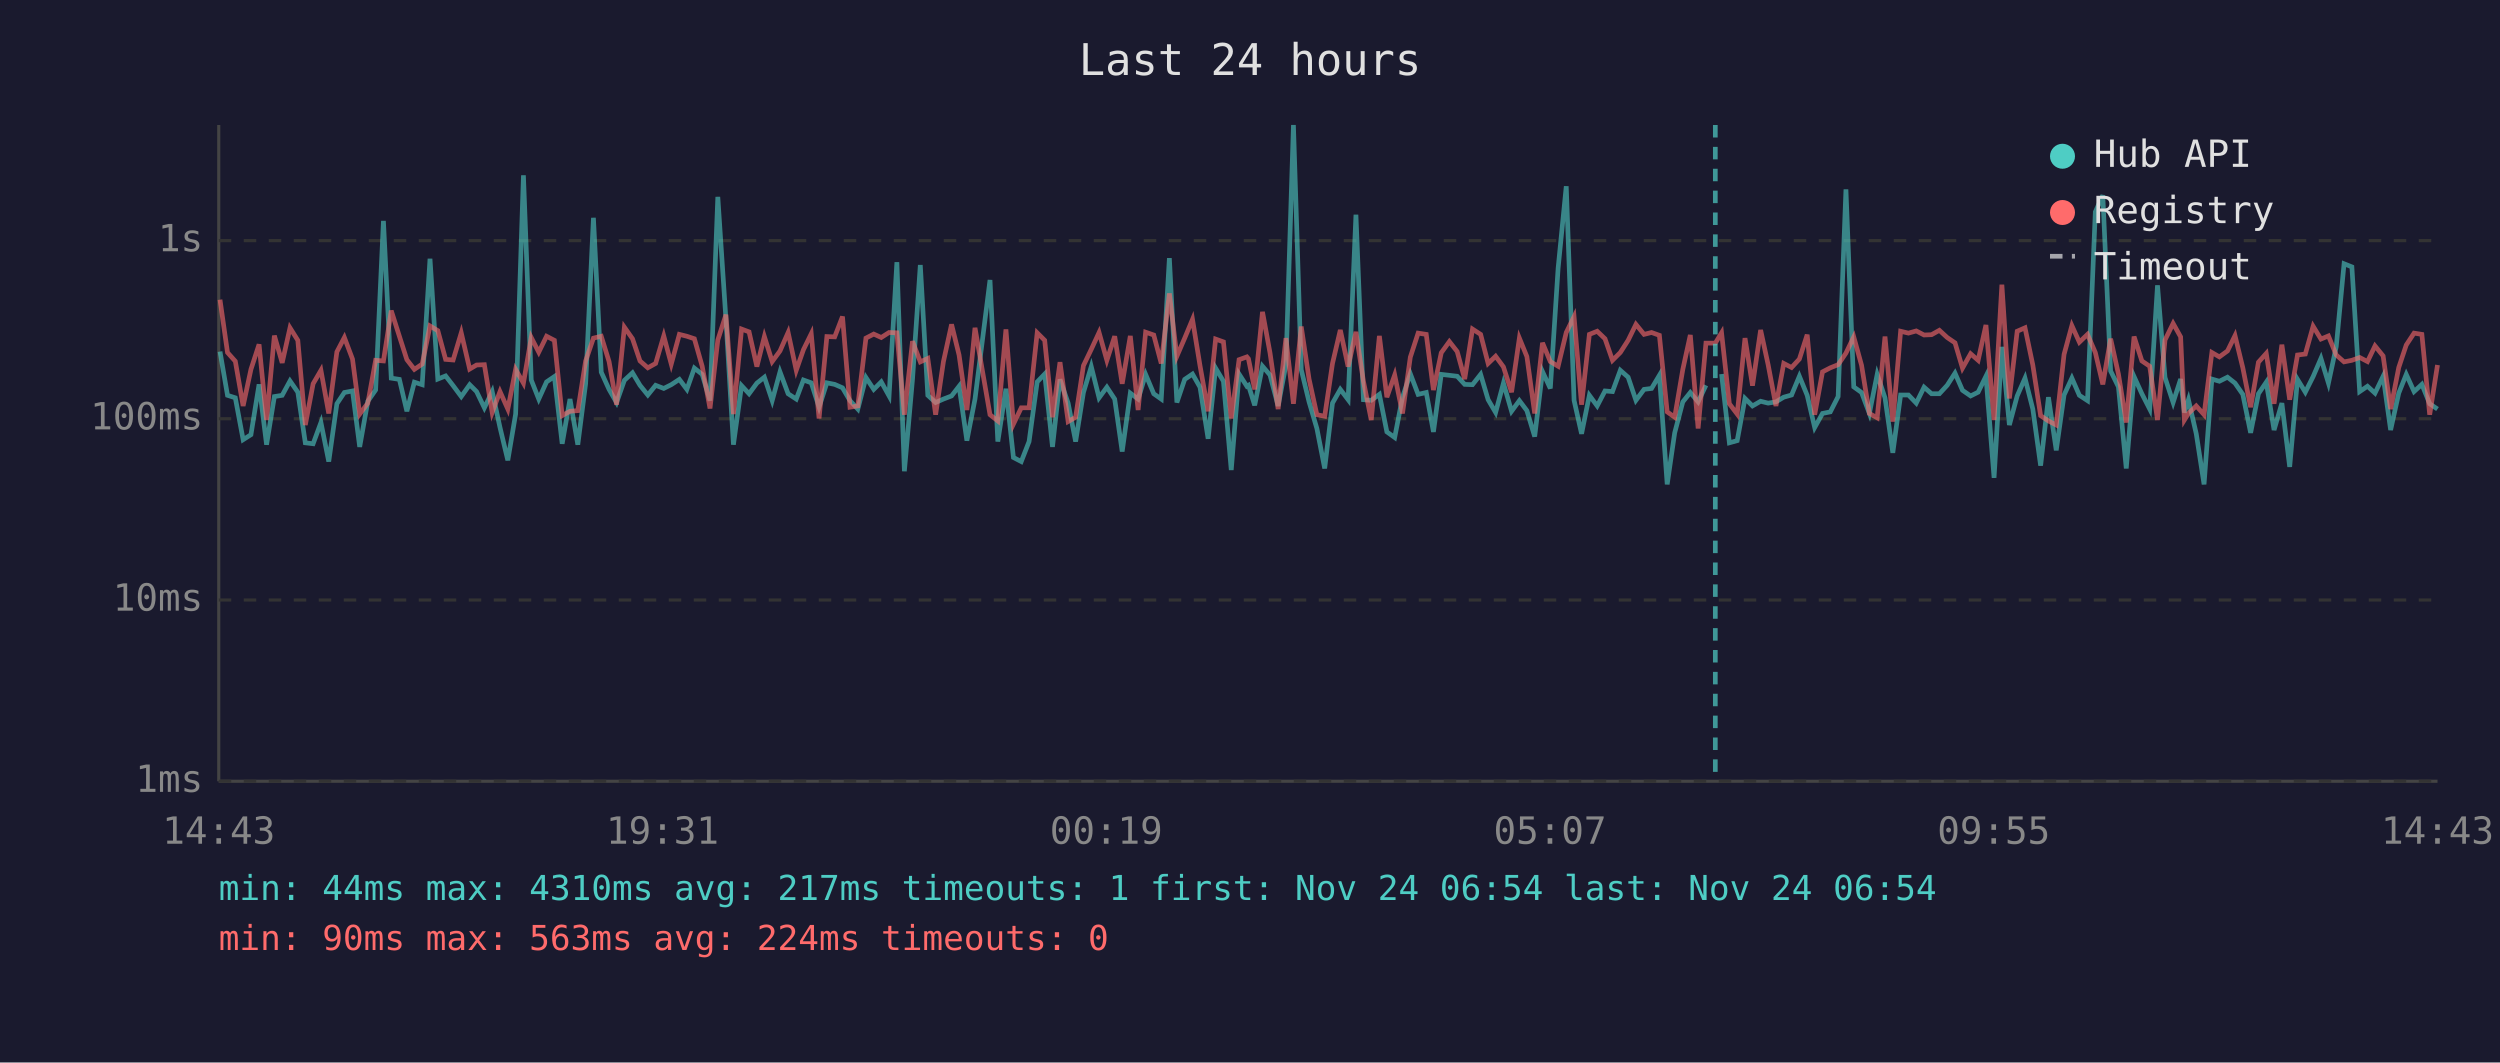
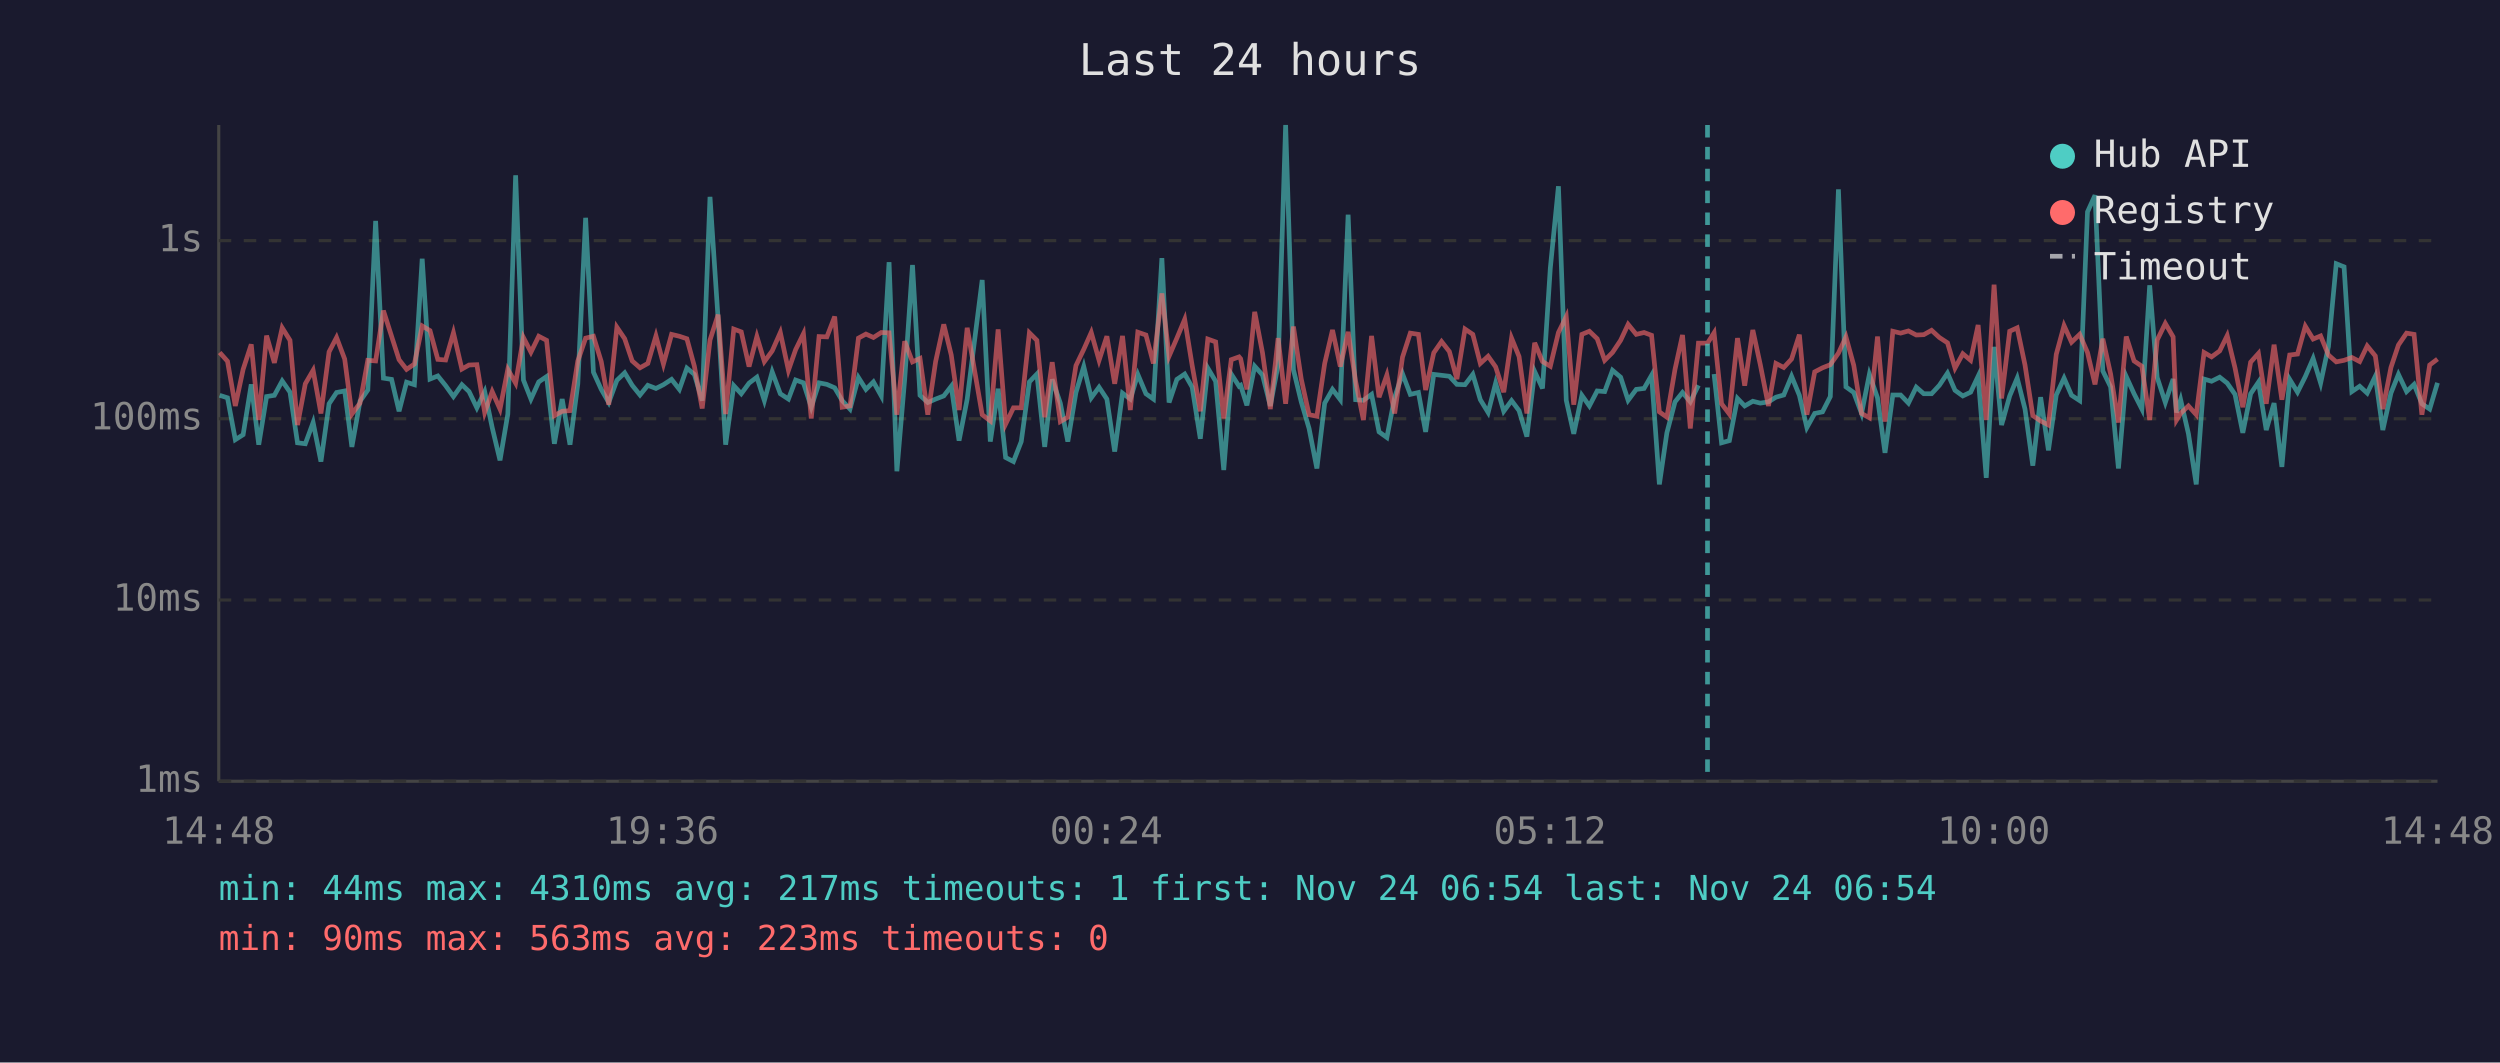
<svg xmlns="http://www.w3.org/2000/svg" viewBox="0 0 800 340" font-family="monospace" font-size="12">
  <rect width="800" height="340" fill="#1a1a2e" />
  <text x="400" y="24" fill="#e0e0e0" font-size="14" text-anchor="middle">Last 24 hours</text>
  <line x1="70" y1="40" x2="70" y2="250" stroke="#444" stroke-width="1" />
  <line x1="70" y1="250" x2="780" y2="250" stroke="#444" stroke-width="1" />
  <line x1="70" y1="250" x2="780" y2="250" stroke="#333" stroke-width="1" stroke-dasharray="4" />
  <text x="65" y="250" fill="#888" text-anchor="end" dominant-baseline="middle">1ms</text>
  <line x1="70" y1="192" x2="780" y2="192" stroke="#333" stroke-width="1" stroke-dasharray="4" />
  <text x="65" y="192" fill="#888" text-anchor="end" dominant-baseline="middle">10ms</text>
  <line x1="70" y1="134" x2="780" y2="134" stroke="#333" stroke-width="1" stroke-dasharray="4" />
  <text x="65" y="134" fill="#888" text-anchor="end" dominant-baseline="middle">100ms</text>
  <line x1="70" y1="77" x2="780" y2="77" stroke="#333" stroke-width="1" stroke-dasharray="4" />
  <text x="65" y="77" fill="#888" text-anchor="end" dominant-baseline="middle">1s</text>
-   <text x="70" y="270" fill="#888" text-anchor="middle">14:43</text>
-   <text x="212" y="270" fill="#888" text-anchor="middle">19:31</text>
-   <text x="354" y="270" fill="#888" text-anchor="middle">00:19</text>
-   <text x="496" y="270" fill="#888" text-anchor="middle">05:07</text>
-   <text x="638" y="270" fill="#888" text-anchor="middle">09:55</text>
-   <text x="780" y="270" fill="#888" text-anchor="middle">14:43</text>
-   <polyline points="70.4,112.5 72.8,126.5 75.3,127.3 77.8,140.7 80.3,139.1 82.9,123.0 85.3,142.3 87.8,126.9 90.3,126.5 92.8,121.9 95.3,125.5 97.7,141.7 100.2,142.0 102.7,135.2 105.2,147.7 107.8,129.2 110.2,125.6 112.8,125.1 115.1,143.0 117.7,128.4 120.2,124.8 122.7,70.7 125.2,121.0 127.8,121.4 130.2,131.6 132.6,122.3 135.1,123.1 137.6,82.8 140.1,121.3 142.6,120.3 145.0,123.4 147.6,126.9 150.3,123.1 152.5,125.3 155.0,130.5 157.5,125.3 160.0,136.8 162.5,147.3 165.0,132.5 167.5,56.1 170.0,121.6 172.4,127.7 174.9,122.2 177.4,120.5 179.9,142.0 182.4,127.7 184.9,142.3 187.4,122.8 189.9,69.7 192.4,119.1 194.9,124.6 197.3,128.8 199.8,121.7 202.4,119.3 204.8,123.3 207.3,126.4 209.8,123.3 212.4,124.3 214.8,123.1 217.4,121.4 219.8,124.6 222.2,117.8 224.7,119.8 227.2,128.2 229.7,63.0 232.3,102.2 234.7,142.3 237.3,123.4 239.7,126.0 242.2,122.6 244.6,120.7 247.1,128.2 249.6,119.0 252.2,126.0 254.8,127.7 257.1,121.6 259.6,122.5 262.1,130.3 264.6,122.5 267.1,123.0 269.6,124.1 272.0,128.2 274.5,130.9 277.1,120.8 279.6,124.6 282.0,122.2 284.5,126.7 287.0,83.9 289.4,150.8 292.0,121.4 294.5,84.8 296.9,126.5 299.4,128.8 301.9,127.7 304.5,126.7 306.9,123.6 309.4,141.0 312.0,127.7 316.8,89.6 319.3,141.3 321.9,124.4 324.3,146.4 326.8,147.7 329.3,141.3 331.9,122.2 334.3,119.7 336.8,143.0 339.2,121.4 341.8,129.0 344.2,141.3 346.7,125.6 349.2,117.3 351.7,127.3 354.2,123.9 356.7,127.7 359.1,144.5 361.7,125.8 364.2,127.7 366.6,119.8 369.2,126.0 371.6,127.7 374.2,82.6 376.6,128.8 379.1,121.4 381.6,119.7 384.0,123.9 386.6,140.4 389.0,117.8 391.5,122.0 394.0,150.4 396.5,119.7 399.0,123.6 399.5,123.3 401.5,129.7 404.0,117.2 406.4,120.0 409.0,129.9 411.5,116.7 413.9,40.0 416.4,118.3 418.9,128.6 421.4,137.1 423.9,149.9 426.4,129.0 428.9,124.6 431.4,127.9 433.9,68.7 436.3,127.9 438.8,128.1 441.4,126.2 443.8,138.2 446.3,140.0 448.8,127.1 451.3,119.6 453.8,126.2 456.4,125.6 458.7,138.2 461.2,119.8 463.8,120.1 466.3,120.4 468.7,123.0 471.2,123.1 473.8,119.8 476.2,127.9 478.6,132.0 481.1,122.6 483.7,131.6 486.2,128.2 488.6,131.4 491.1,139.7 493.6,118.9 496.1,124.3 498.6,85.8 501.2,59.6 503.7,128.1 506.1,138.8 508.6,126.5 511.1,129.9 513.6,125.1 516.0,125.3 518.5,118.5 521.0,120.7 523.5,128.1 526.1,124.6 528.5,124.3 531.0,120.1 533.5,155.0 535.9,138.5 538.5,128.6 540.9,125.6 543.4,128.6 545.9,123.3" fill="none" stroke="#4ecdc4" stroke-width="1.5" opacity="0.6" />
-   <polyline points="550.9,119.7 553.4,141.7 555.9,141.0 558.4,127.5 560.8,129.9 563.4,128.4 565.8,129.0 568.3,128.6 570.8,127.1 573.3,126.4 575.8,120.4 578.3,126.5 580.7,136.8 583.2,132.3 585.7,131.8 588.2,126.9 590.7,60.6 593.2,123.8 595.7,125.6 598.2,132.3 600.7,119.8 603.2,127.3 605.7,144.9 608.2,126.4 610.7,126.4 613.2,129.0 615.7,123.9 618.1,126.0 620.6,126.0 623.1,123.3 625.6,119.4 628.0,124.9 630.6,126.7 633.0,125.5 635.5,120.4 638.1,152.9 640.6,111.0 643.0,136.0 645.5,126.7 648.0,121.0 650.5,130.9 653.0,149.0 655.5,127.1 658.0,144.1 660.5,126.4 663.0,121.0 665.4,126.5 668.0,128.2 670.5,67.8 672.9,62.5 675.4,118.7 677.9,123.8 680.4,149.9 682.9,120.5 685.4,126.0 687.9,130.9 690.4,91.3 692.8,120.8 695.4,128.8 697.8,121.3 699.0,132.0 700.3,127.9 702.8,138.8 705.3,155.0 707.8,121.3 710.2,122.0 712.8,120.7 715.2,122.6 717.7,126.2 720.2,138.5 722.7,126.0 725.2,122.3 727.7,137.6 730.2,129.0 732.7,149.4 735.2,121.4 737.7,125.5 740.2,120.5 742.7,114.7 745.1,122.6 747.6,110.9 750.1,84.4 752.6,85.4 755.1,125.3 757.6,123.6 760.0,125.8 762.6,120.4 765.0,137.6 767.6,125.8 770.0,119.8 772.5,125.3 775.0,123.0 777.5,129.2 780.0,130.9" fill="none" stroke="#4ecdc4" stroke-width="1.5" opacity="0.6" />
-   <polyline points="70.4,95.9 72.8,112.8 75.3,115.6 77.8,129.9 80.3,118.2 82.9,110.2 85.3,134.4 87.8,107.4 90.3,116.1 92.8,104.9 95.3,108.9 97.7,136.0 100.2,122.8 102.7,118.5 105.2,132.3 107.8,112.6 110.2,108.0 112.8,114.9 115.1,132.5 117.7,129.0 120.2,115.3 122.7,115.5 125.2,99.4 127.8,107.6 130.2,115.1 132.6,118.2 135.1,116.5 137.6,104.3 140.1,105.8 142.6,115.0 145.0,115.2 147.6,106.5 150.3,118.1 152.5,116.8 155.0,116.7 157.5,132.0 160.0,125.3 162.5,130.9 165.0,118.2 167.5,122.6 170.0,108.0 172.4,112.7 174.9,107.6 177.4,108.9 179.9,133.0 182.4,131.6 184.9,131.4 187.4,115.5 189.9,108.2 192.4,107.6 194.9,115.7 197.3,129.5 199.8,104.7 202.4,108.4 204.8,115.5 207.3,117.7 209.8,116.3 212.4,107.5 214.8,116.5 217.4,107.0 219.8,107.6 222.2,108.4 224.7,117.2 227.2,130.7 229.7,108.8 232.3,100.7 234.7,132.5 237.3,105.3 239.7,106.2 242.2,117.3 244.6,107.7 247.1,115.7 249.6,112.3 252.2,106.4 254.8,118.5 257.1,111.9 259.6,106.8 262.1,133.9 264.6,107.7 267.1,107.8 269.6,101.3 272.0,130.3 274.5,129.9 277.1,108.2 279.6,106.9 282.0,108.0 284.5,106.4 287.0,106.5 289.4,132.7 292.0,109.2 294.5,115.8 296.9,114.7 299.4,132.7 301.9,115.7 304.5,103.8 306.9,113.6 309.4,131.2 312.0,104.9 316.8,132.7 319.3,134.7 321.9,105.4 324.3,135.7 326.8,130.5 329.3,130.5 331.9,106.5 334.3,108.9 336.8,133.5 339.2,115.9 341.8,134.9 344.2,133.5 346.7,117.0 349.2,111.8 351.7,106.4 354.2,115.3 356.7,107.6 359.1,122.8 361.7,107.5 364.2,131.2 366.6,106.3 369.2,107.2 371.6,116.3 374.2,93.9 376.6,114.0 379.1,108.2 381.6,102.2 384.0,117.0 386.6,131.6 389.0,108.5 391.5,109.4 394.0,133.9 396.5,115.1 399.0,114.2 399.5,114.8 401.5,124.6 404.0,99.8 406.4,112.9 409.0,130.9 411.5,108.2 413.9,129.2 416.4,104.5 418.9,121.3 421.4,132.7 423.9,133.2 426.4,116.3 428.9,105.6 431.4,117.3 433.9,106.2 436.3,122.0 438.8,134.4 441.4,107.5 443.8,127.1 446.3,120.0 448.8,132.3 451.3,114.3 453.8,106.6 456.4,107.0 458.7,124.8 461.2,112.9 463.8,109.3 466.3,112.5 468.7,121.3 471.2,105.3 473.8,107.0 476.2,116.3 478.6,114.0 481.1,117.4 483.7,125.5 486.2,108.2 488.6,114.1 491.1,132.3 493.6,109.7 496.1,115.7 498.6,117.2 501.2,106.4 503.7,101.3 506.1,129.5 508.6,107.0 511.1,106.0 513.6,108.4 516.0,115.3 518.5,112.8 521.0,108.9 523.5,103.8 526.1,107.0 528.5,106.4 531.0,107.3 533.5,131.8 535.9,133.5 538.5,118.2 540.9,107.2 543.4,137.1 545.9,109.8 548.9,109.8 550.9,106.5 553.4,129.2 555.9,132.5 558.4,108.2 560.8,123.4 563.4,105.6 565.8,116.7 568.3,129.9 570.8,116.3 573.3,117.6 575.8,114.9 578.3,107.1 580.7,132.7 583.2,119.0 585.7,117.7 588.2,116.7 590.7,113.0 593.2,107.8 595.7,116.9 598.2,132.3 600.7,133.7 603.2,107.7 605.7,134.9 608.2,106.0 610.7,106.6 613.2,105.9 615.7,107.2 618.1,107.1 620.6,105.7 623.1,108.0 625.6,109.7 628.0,117.8 630.6,113.2 633.0,115.3 635.5,104.0 638.1,134.4 640.6,91.1 643.0,127.5 645.5,106.0 648.0,104.9 650.5,116.8 653.0,133.0 655.5,134.7 658.0,136.0 660.5,113.4 663.0,104.2 665.4,109.5 668.0,107.0 670.5,112.8 672.9,123.0 675.4,108.4 677.9,119.7 680.4,135.2 682.9,107.7 685.4,115.5 687.9,117.2 690.4,134.4 692.8,108.8 695.4,103.5 697.8,107.8 699.0,134.4 700.3,132.3 702.8,129.9 705.3,132.7 707.8,112.8 710.2,114.2 712.8,112.3 715.2,107.4 717.7,117.7 720.2,130.3 722.7,115.9 725.2,113.1 727.7,129.2 730.2,110.3 732.7,127.9 735.2,113.6 737.7,113.3 740.2,104.4 742.7,108.5 745.1,107.5 747.6,113.6 750.1,115.8 752.6,115.3 755.1,114.4 757.6,115.7 760.0,110.7 762.6,113.9 765.0,130.9 767.6,117.6 770.0,110.4 772.5,106.6 775.0,107.0 777.5,132.7 780.0,116.8" fill="none" stroke="#ff6b6b" stroke-width="1.5" opacity="0.6" />
-   <line x1="548.9" y1="40" x2="548.9" y2="250" stroke="#4ecdc4" stroke-width="1.5" stroke-dasharray="4,3" opacity="0.7" />
+   <text x="70" y="270" fill="#888" text-anchor="middle">14:48</text>
+   <text x="212" y="270" fill="#888" text-anchor="middle">19:36</text>
+   <text x="354" y="270" fill="#888" text-anchor="middle">00:24</text>
+   <text x="496" y="270" fill="#888" text-anchor="middle">05:12</text>
+   <text x="638" y="270" fill="#888" text-anchor="middle">10:00</text>
+   <text x="780" y="270" fill="#888" text-anchor="middle">14:48</text>
+   <polyline points="70.3,126.5 72.8,127.3 75.3,140.7 77.8,139.1 80.4,123.0 82.8,142.3 85.3,126.9 87.8,126.5 90.3,121.9 92.8,125.5 95.2,141.7 97.7,142.0 100.2,135.2 102.7,147.7 105.3,129.2 107.7,125.6 110.3,125.1 112.6,143.0 115.2,128.4 117.7,124.8 120.2,70.7 122.7,121.0 125.3,121.4 127.7,131.6 130.1,122.3 132.6,123.1 135.1,82.8 137.6,121.3 140.1,120.3 142.6,123.4 145.1,126.9 147.8,123.1 150.1,125.3 152.6,130.5 155.1,125.3 157.5,136.8 160.0,147.3 162.5,132.5 165.0,56.1 167.5,121.6 169.9,127.7 172.4,122.2 174.9,120.5 177.4,142.0 179.9,127.7 182.4,142.3 184.9,122.8 187.4,69.7 189.9,119.1 192.4,124.6 194.8,128.8 197.4,121.7 199.9,119.3 202.3,123.3 204.8,126.4 207.3,123.3 209.9,124.3 212.3,123.1 214.9,121.4 217.4,124.6 219.8,117.8 222.2,119.8 224.7,128.2 227.2,63.0 229.8,102.2 232.2,142.3 234.8,123.4 237.2,126.0 239.7,122.6 242.2,120.7 244.6,128.2 247.1,119.0 249.7,126.0 252.3,127.7 254.6,121.6 257.1,122.5 259.6,130.3 262.1,122.5 264.6,123.0 267.1,124.1 269.5,128.2 272.0,130.9 274.7,120.8 277.1,124.6 279.5,122.2 282.0,126.7 284.5,83.9 287.0,150.8 289.5,121.4 292.0,84.8 294.4,126.5 296.9,128.8 299.4,127.7 302.0,126.7 304.4,123.6 306.9,141.0 309.5,127.7 314.3,89.6 316.9,141.3 319.4,124.4 321.8,146.4 324.3,147.7 326.8,141.3 329.4,122.2 331.8,119.7 334.3,143.0 336.7,121.4 339.3,129.0 341.7,141.3 344.3,125.6 346.8,117.3 349.2,127.3 351.7,123.9 354.2,127.7 356.7,144.5 359.2,125.8 361.7,127.7 364.1,119.8 366.7,126.0 369.1,127.7 371.8,82.6 374.1,128.8 376.6,121.4 379.1,119.7 381.5,123.9 384.1,140.4 386.5,117.8 389.0,122.0 391.6,150.4 394.0,119.7 396.5,123.6 397.0,123.3 399.0,129.7 401.5,117.2 404.0,120.0 406.5,129.9 409.0,116.7 411.4,40.0 413.9,118.3 416.4,128.6 418.9,137.1 421.4,149.9 423.9,129.0 426.4,124.6 428.9,127.9 431.4,68.7 433.8,127.9 436.3,128.1 438.9,126.2 441.3,138.2 443.8,140.0 446.3,127.1 448.8,119.6 451.3,126.2 453.9,125.6 456.2,138.2 458.8,119.8 461.3,120.1 463.8,120.4 466.2,123.0 468.8,123.1 471.3,119.8 473.7,127.9 476.2,132.0 478.6,122.6 481.2,131.6 483.7,128.2 486.1,131.4 488.6,139.7 491.1,118.9 493.6,124.3 496.1,85.8 498.7,59.6 501.2,128.1 503.6,138.8 506.2,126.5 508.6,129.9 511.1,125.1 513.5,125.3 516.0,118.5 518.6,120.7 521.0,128.1 523.6,124.6 526.1,124.3 528.5,120.1 531.0,155.0 533.4,138.5 536.0,128.6 538.4,125.6 540.9,128.6 543.5,123.3" fill="none" stroke="#4ecdc4" stroke-width="1.5" opacity="0.6" />
+   <polyline points="548.5,119.7 550.9,141.7 553.4,141.0 556.0,127.5 558.3,129.9 560.9,128.4 563.3,129.0 565.9,128.6 568.3,127.1 570.8,126.4 573.3,120.4 575.8,126.5 578.2,136.8 580.7,132.3 583.2,131.8 585.7,126.9 588.3,60.6 590.7,123.8 593.2,125.6 595.7,132.3 598.2,119.8 600.8,127.3 603.2,144.9 605.7,126.4 608.2,126.4 610.7,129.0 613.2,123.9 615.6,126.0 618.1,126.0 620.6,123.3 623.2,119.4 625.6,124.9 628.1,126.7 630.6,125.5 633.0,120.4 635.6,152.9 638.1,111.0 640.5,136.0 643.1,126.7 645.5,121.0 648.0,130.9 650.5,149.0 653.0,127.1 655.5,144.1 658.0,126.4 660.5,121.0 662.9,126.5 665.5,128.2 668.0,67.8 670.4,62.5 672.9,118.7 675.4,123.8 677.9,149.9 680.4,120.5 682.9,126.0 685.4,130.9 687.9,91.3 690.3,120.8 692.9,128.8 695.4,121.3 696.5,132.0 697.8,127.9 700.3,138.8 702.8,155.0 705.3,121.3 707.7,122.0 710.3,120.7 712.7,122.6 715.2,126.2 717.7,138.5 720.2,126.0 722.7,122.3 725.2,137.6 727.7,129.0 730.2,149.4 732.7,121.4 735.2,125.5 737.7,120.5 740.2,114.7 742.6,122.6 745.1,110.9 747.6,84.4 750.1,85.4 752.6,125.3 755.1,123.6 757.5,125.8 760.1,120.4 762.5,137.6 765.1,125.8 767.5,119.8 770.1,125.3 772.5,123.0 775.0,129.2 777.5,130.9 780.0,122.5" fill="none" stroke="#4ecdc4" stroke-width="1.5" opacity="0.6" />
+   <polyline points="70.3,112.8 72.8,115.6 75.3,129.9 77.8,118.2 80.4,110.2 82.8,134.4 85.3,107.4 87.8,116.1 90.3,104.9 92.8,108.9 95.2,136.0 97.7,122.8 100.2,118.5 102.7,132.3 105.3,112.6 107.7,108.0 110.3,114.9 112.6,132.5 115.2,129.0 117.7,115.3 120.2,115.5 122.7,99.4 125.3,107.6 127.7,115.1 130.1,118.2 132.6,116.5 135.1,104.3 137.6,105.8 140.1,115.0 142.6,115.2 145.1,106.5 147.8,118.1 150.1,116.8 152.6,116.7 155.1,132.0 157.5,125.3 160.0,130.9 162.5,118.2 165.0,122.6 167.5,108.0 169.9,112.7 172.4,107.6 174.9,108.9 177.4,133.0 179.9,131.6 182.4,131.4 184.9,115.5 187.4,108.2 189.9,107.6 192.4,115.7 194.8,129.5 197.4,104.7 199.9,108.4 202.3,115.5 204.8,117.7 207.3,116.3 209.9,107.5 212.3,116.5 214.9,107.0 217.4,107.6 219.8,108.4 222.2,117.2 224.7,130.7 227.2,108.8 229.8,100.7 232.2,132.5 234.8,105.3 237.2,106.2 239.7,117.3 242.2,107.7 244.6,115.7 247.1,112.3 249.7,106.4 252.3,118.5 254.6,111.9 257.1,106.8 259.6,133.9 262.1,107.7 264.6,107.8 267.1,101.3 269.5,130.3 272.0,129.9 274.7,108.2 277.1,106.9 279.5,108.0 282.0,106.4 284.5,106.5 287.0,132.7 289.5,109.2 292.0,115.8 294.4,114.7 296.9,132.7 299.4,115.7 302.0,103.8 304.4,113.6 306.9,131.2 309.5,104.9 314.3,132.7 316.9,134.7 319.4,105.4 321.8,135.7 324.3,130.5 326.8,130.5 329.4,106.5 331.8,108.9 334.3,133.5 336.7,115.9 339.3,134.9 341.7,133.5 344.3,117.0 346.8,111.8 349.2,106.4 351.7,115.3 354.2,107.6 356.7,122.8 359.2,107.5 361.7,131.2 364.1,106.3 366.7,107.2 369.1,116.3 371.8,93.9 374.1,114.0 376.6,108.2 379.1,102.2 381.5,117.0 384.1,131.6 386.5,108.5 389.0,109.4 391.6,133.9 394.0,115.1 396.5,114.2 397.0,114.8 399.0,124.6 401.5,99.8 404.0,112.9 406.5,130.9 409.0,108.2 411.4,129.2 413.9,104.5 416.4,121.3 418.9,132.7 421.4,133.2 423.9,116.3 426.4,105.6 428.9,117.3 431.4,106.2 433.8,122.0 436.3,134.4 438.9,107.5 441.3,127.1 443.8,120.0 446.3,132.3 448.8,114.3 451.3,106.6 453.9,107.0 456.2,124.8 458.8,112.9 461.3,109.3 463.8,112.5 466.2,121.3 468.8,105.3 471.3,107.0 473.7,116.3 476.2,114.0 478.6,117.4 481.2,125.5 483.7,108.2 486.1,114.1 488.6,132.3 491.1,109.7 493.6,115.7 496.1,117.2 498.7,106.4 501.2,101.3 503.6,129.5 506.2,107.0 508.6,106.0 511.1,108.4 513.5,115.3 516.0,112.8 518.6,108.9 521.0,103.8 523.6,107.0 526.1,106.4 528.5,107.3 531.0,131.8 533.4,133.5 536.0,118.2 538.4,107.2 540.9,137.1 543.5,109.8 546.4,109.8 548.5,106.5 550.9,129.2 553.4,132.5 556.0,108.2 558.3,123.4 560.9,105.6 563.3,116.7 565.9,129.9 568.3,116.3 570.8,117.6 573.3,114.9 575.8,107.1 578.2,132.7 580.7,119.0 583.2,117.7 585.7,116.7 588.3,113.0 590.7,107.8 593.2,116.9 595.7,132.3 598.2,133.7 600.8,107.7 603.2,134.9 605.7,106.0 608.2,106.6 610.7,105.9 613.2,107.2 615.6,107.1 618.1,105.7 620.6,108.0 623.2,109.7 625.6,117.8 628.1,113.2 630.6,115.3 633.0,104.0 635.6,134.4 638.1,91.1 640.5,127.5 643.1,106.0 645.5,104.9 648.0,116.8 650.5,133.0 653.0,134.7 655.5,136.0 658.0,113.4 660.5,104.2 662.9,109.5 665.5,107.0 668.0,112.8 670.4,123.0 672.9,108.4 675.4,119.7 677.9,135.2 680.4,107.7 682.9,115.5 685.4,117.2 687.9,134.4 690.3,108.8 692.9,103.5 695.4,107.8 696.5,134.4 697.8,132.3 700.3,129.9 702.8,132.7 705.3,112.8 707.7,114.2 710.3,112.3 712.7,107.4 715.2,117.7 717.7,130.3 720.2,115.9 722.7,113.1 725.2,129.2 727.7,110.3 730.2,127.9 732.7,113.6 735.2,113.3 737.7,104.4 740.2,108.5 742.6,107.5 745.1,113.6 747.6,115.8 750.1,115.3 752.6,114.4 755.1,115.7 757.5,110.7 760.1,113.9 762.5,130.9 765.1,117.6 767.5,110.4 770.1,106.6 772.5,107.0 775.0,132.7 777.5,116.8 780.0,114.9" fill="none" stroke="#ff6b6b" stroke-width="1.5" opacity="0.6" />
+   <line x1="546.4" y1="40" x2="546.4" y2="250" stroke="#4ecdc4" stroke-width="1.5" stroke-dasharray="4,3" opacity="0.7" />
  <circle cx="660" cy="50" r="4" fill="#4ecdc4" />
  <text x="670" y="50" fill="#e0e0e0" dominant-baseline="middle">Hub API</text>
  <circle cx="660" cy="68" r="4" fill="#ff6b6b" />
  <text x="670" y="68" fill="#e0e0e0" dominant-baseline="middle">Registry</text>
  <line x1="656" y1="82" x2="664" y2="82" stroke="#e0e0e0" stroke-width="1.5" stroke-dasharray="4,3" opacity="0.7" />
  <text x="670" y="86" fill="#e0e0e0" dominant-baseline="middle">Timeout</text>
  <text x="70" y="288" fill="#4ecdc4" font-size="11">min: 44ms  max: 4310ms  avg: 217ms  timeouts: 1  first: Nov 24 06:54  last: Nov 24 06:54</text>
-   <text x="70" y="304" fill="#ff6b6b" font-size="11">min: 90ms  max: 563ms  avg: 224ms  timeouts: 0</text>
+   <text x="70" y="304" fill="#ff6b6b" font-size="11">min: 90ms  max: 563ms  avg: 223ms  timeouts: 0</text>
</svg>
